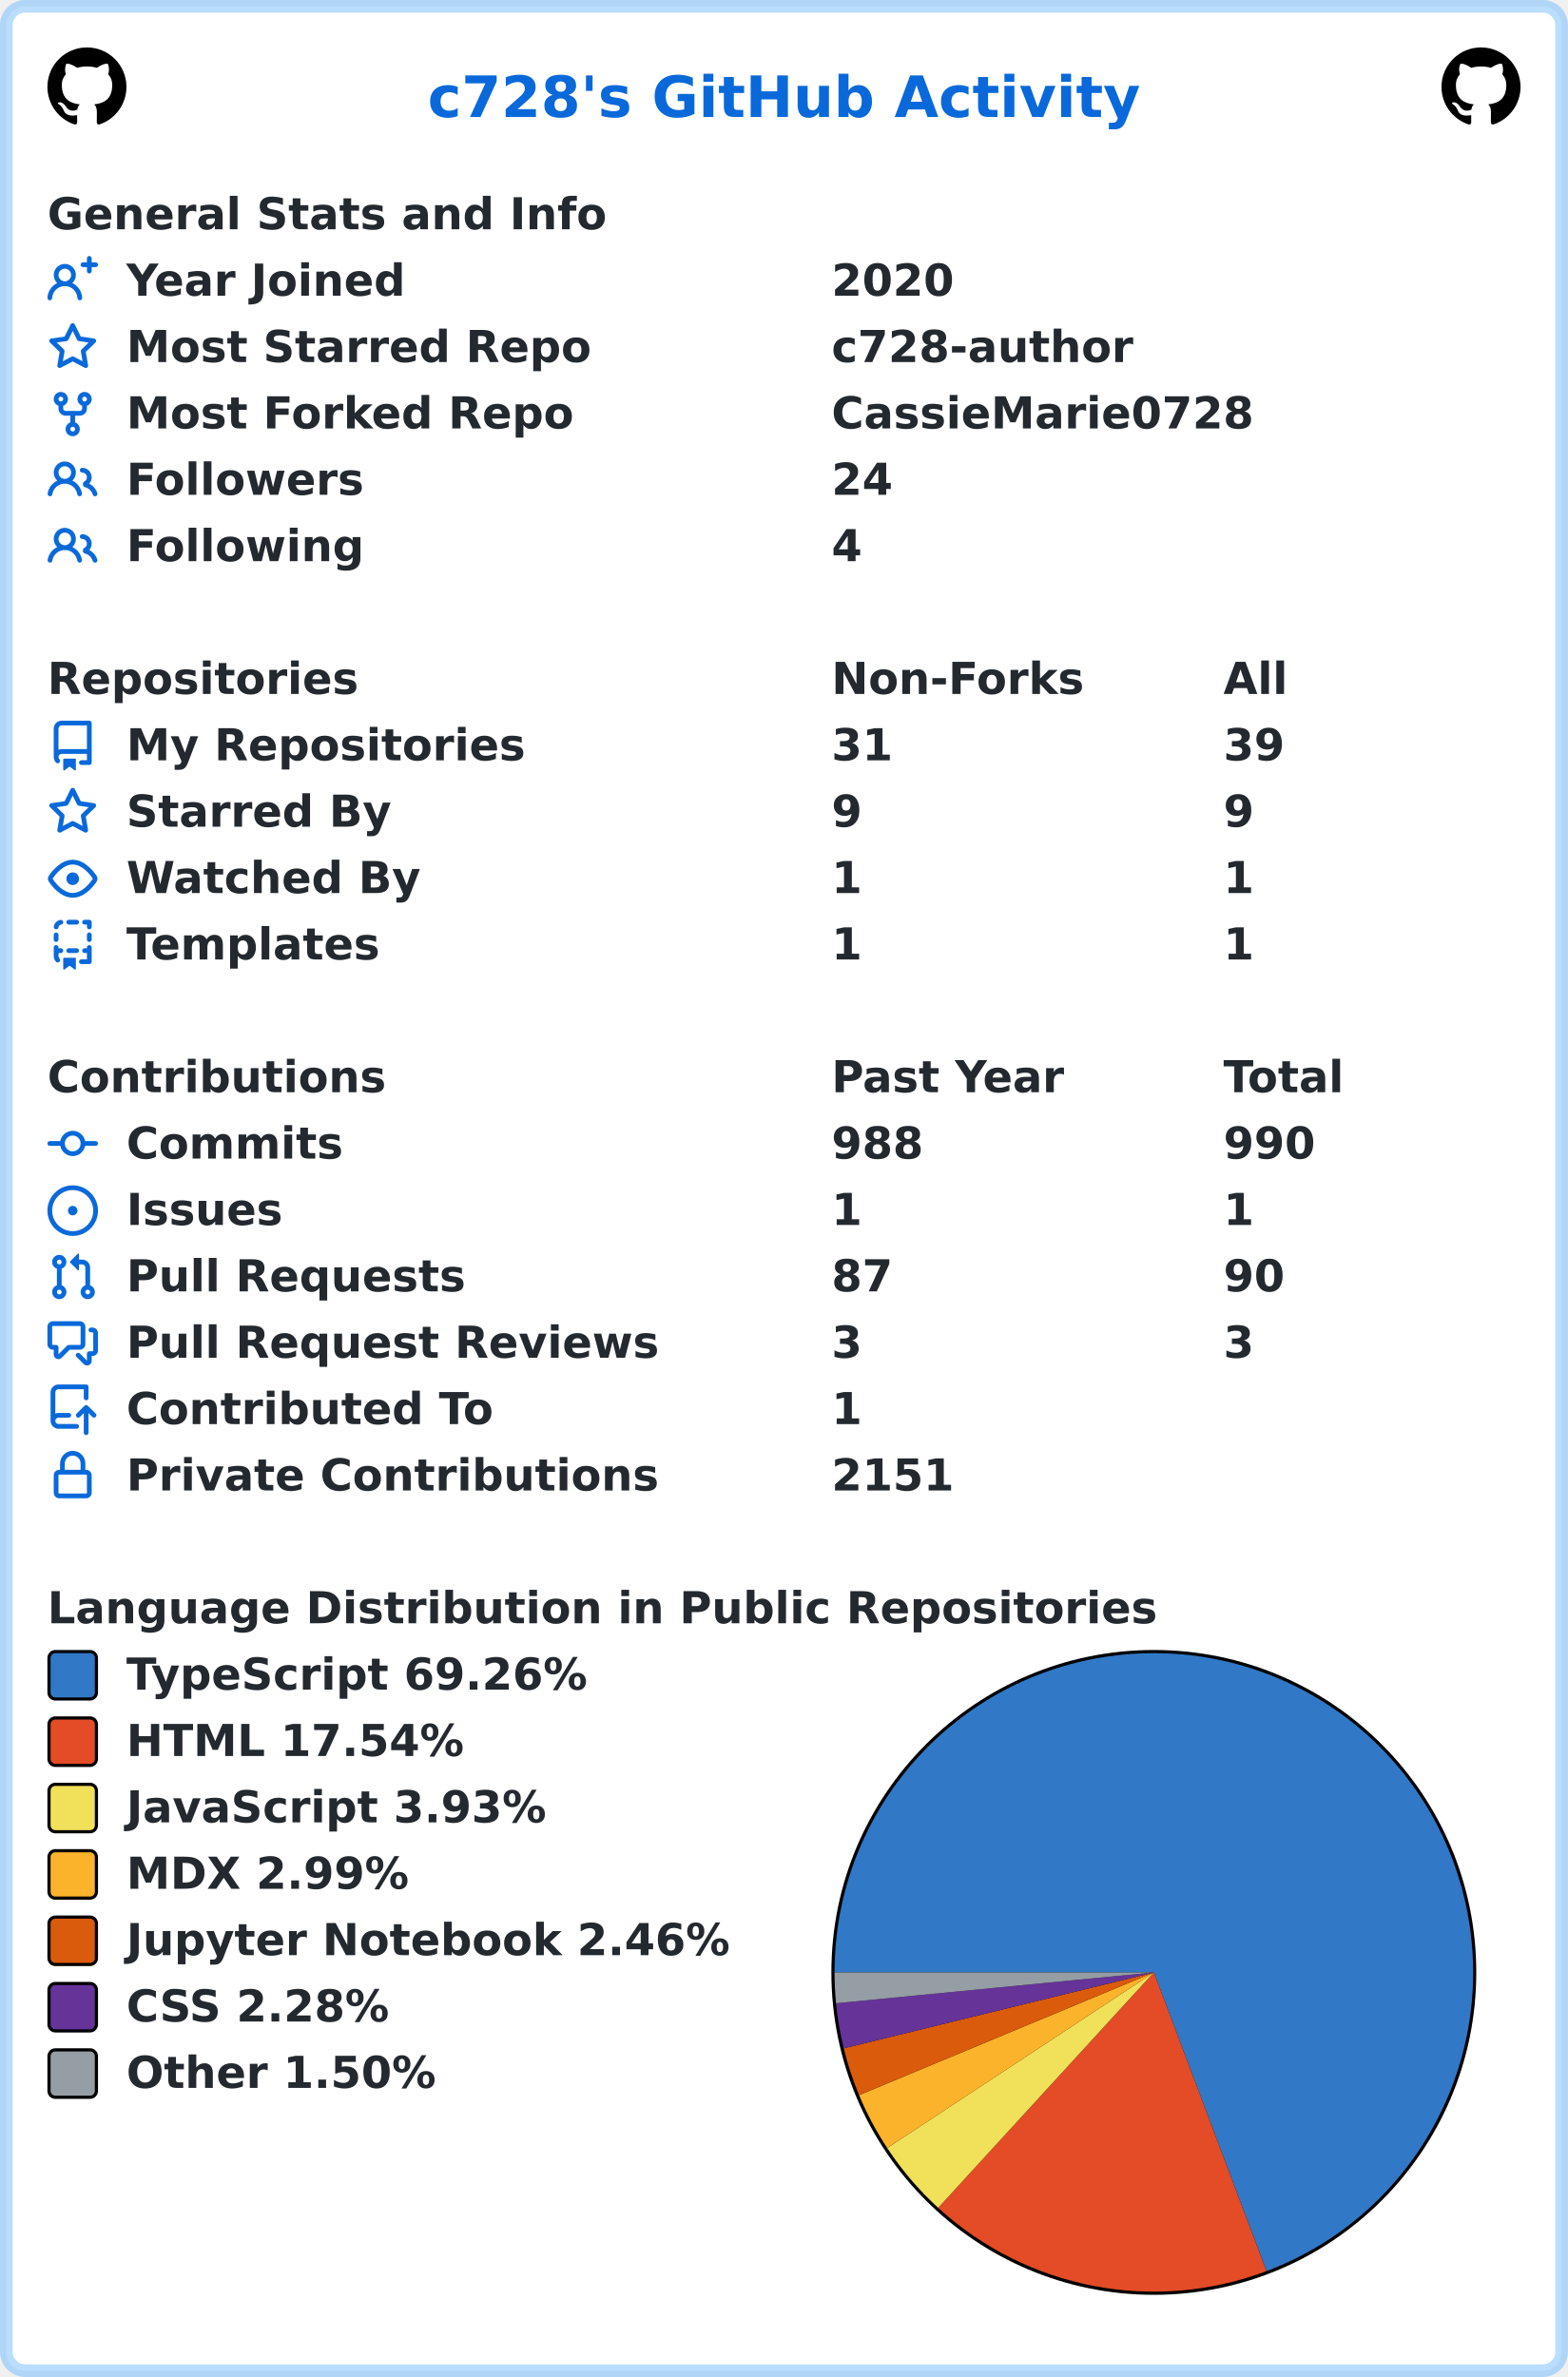
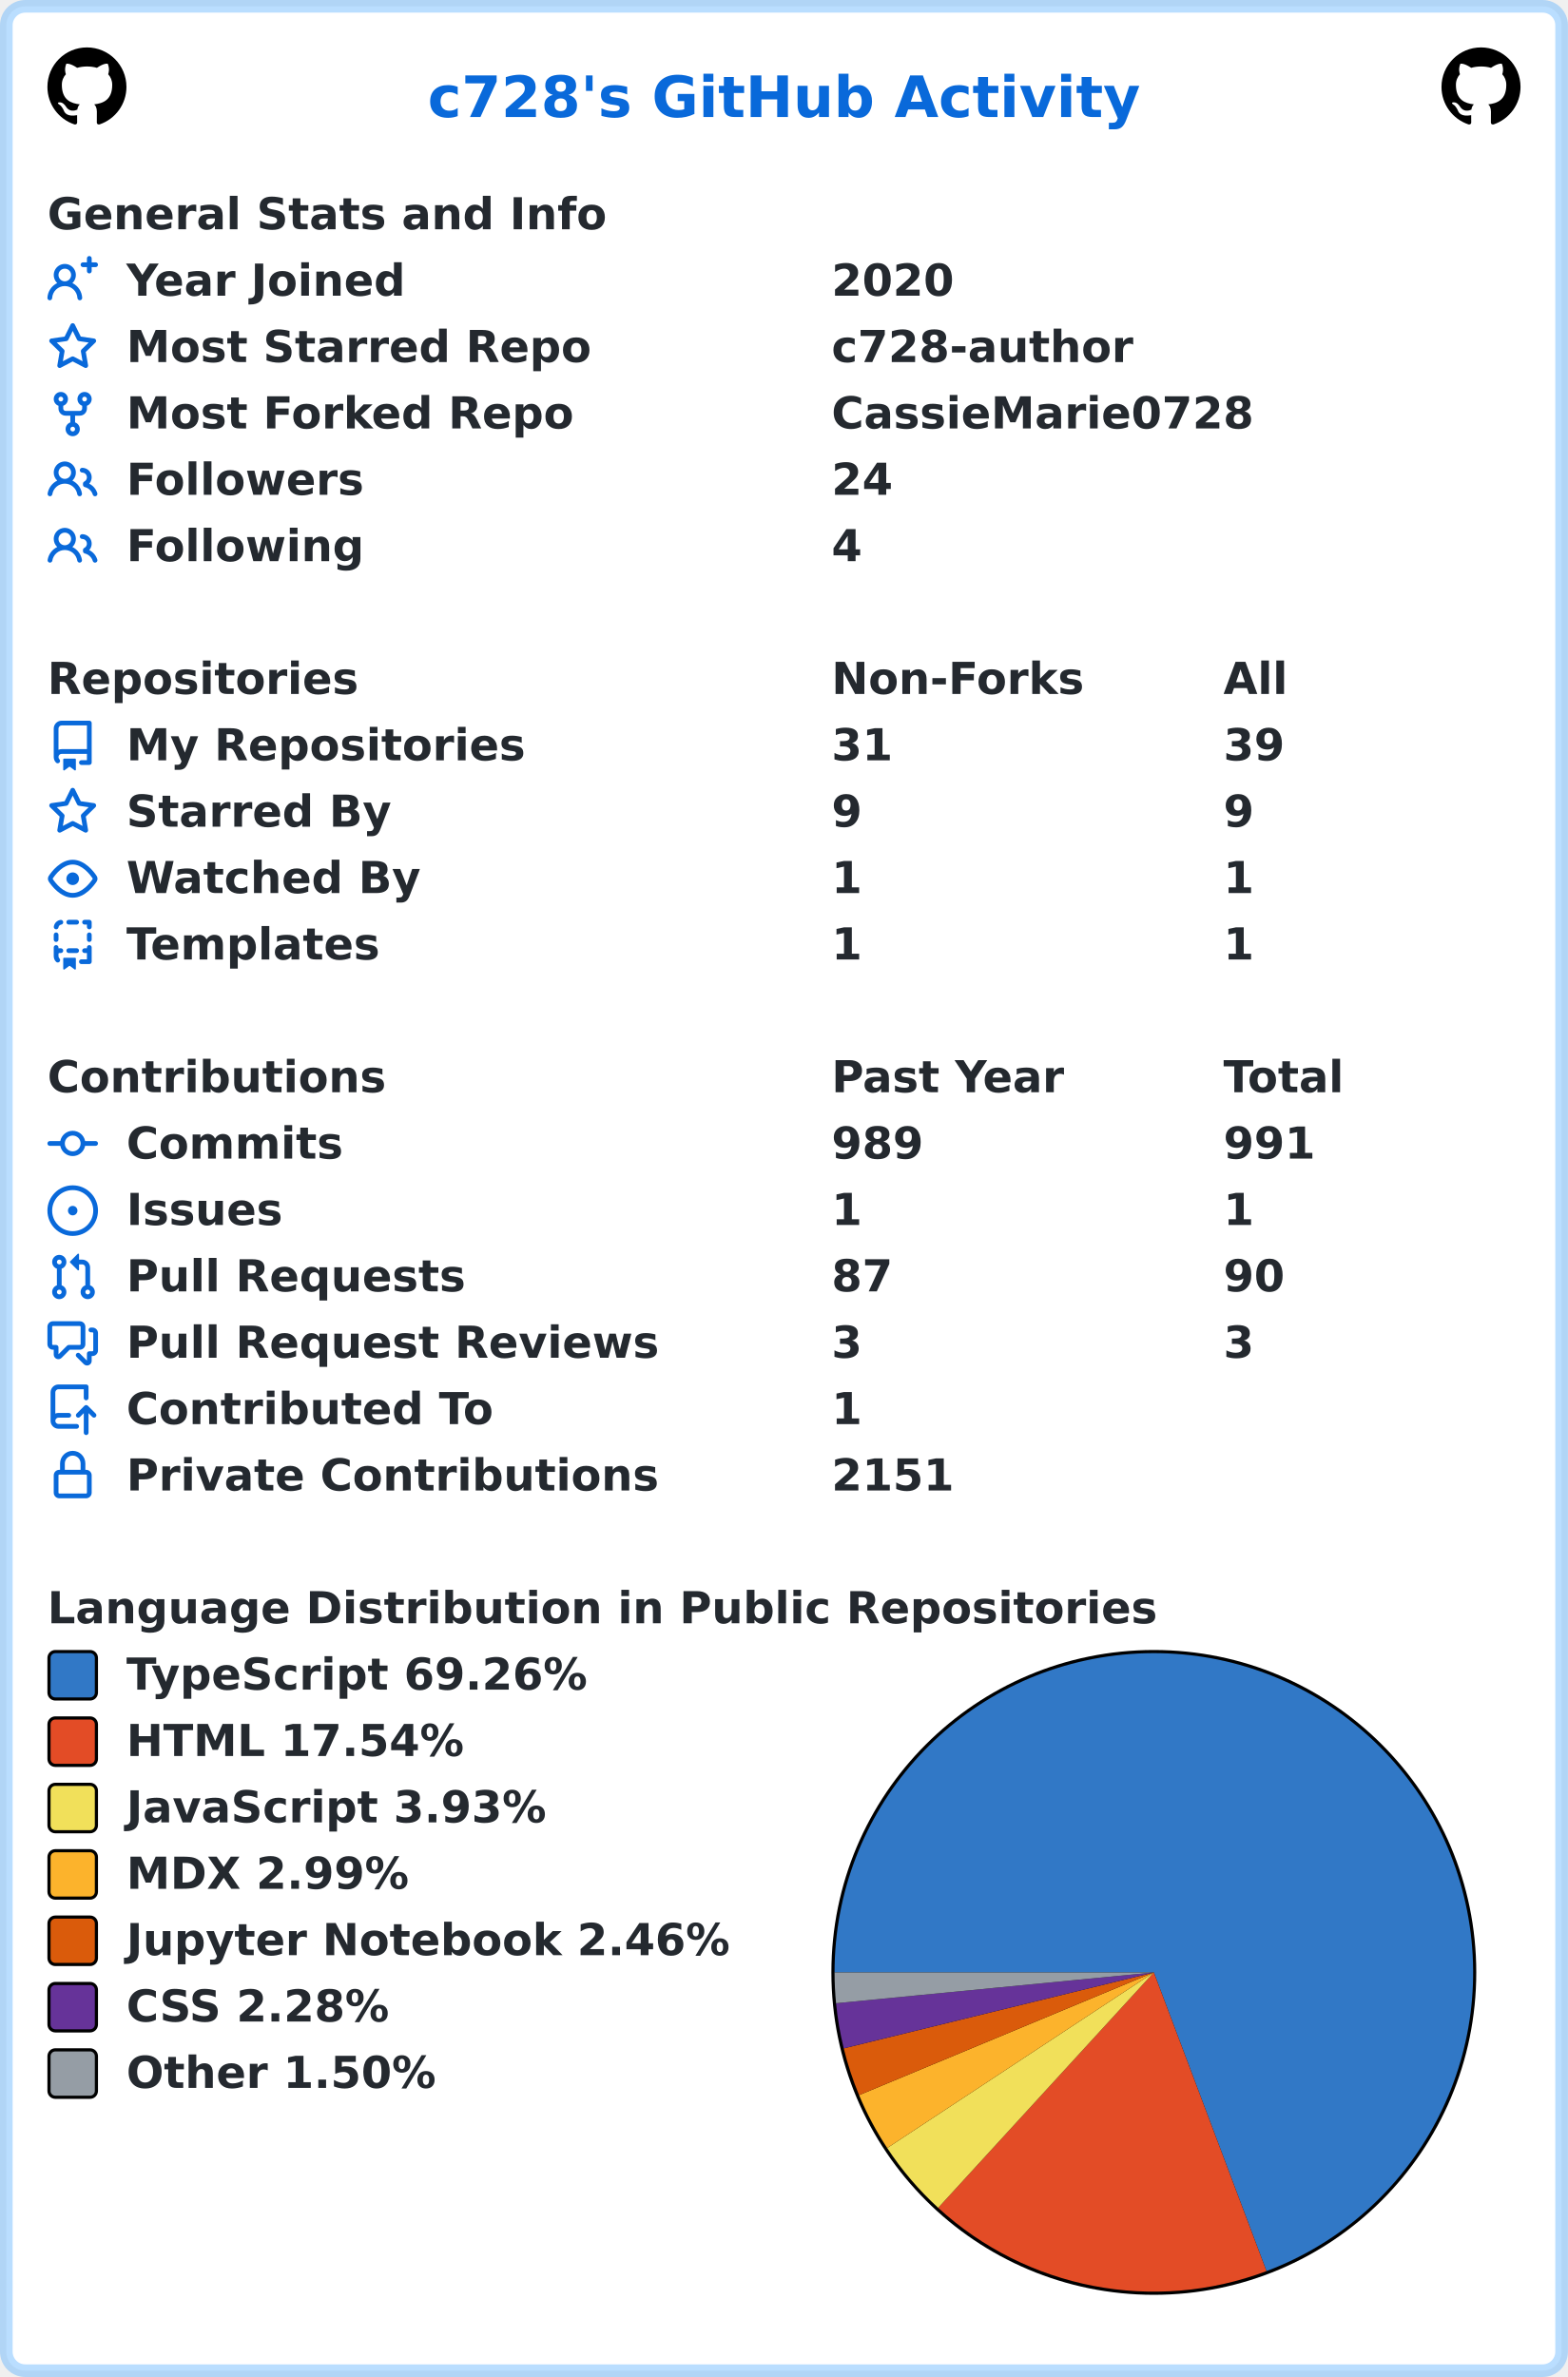
<svg xmlns="http://www.w3.org/2000/svg" width="496" height="752" viewBox="0 0 496 752" lang="en" xml:lang="en">
  <rect x="2" y="2" stroke-width="4" rx="6" width="492" height="748" stroke="rgba(84,174,255,0.4)" fill="#ffffff" />
  <g font-weight="600" font-size="110pt" font-family="Verdana,Geneva,DejaVu Sans,sans-serif" text-rendering="geometricPrecision">
    <text x="1100" y="301" lengthAdjust="spacingAndGlyphs" textLength="1833" transform="scale(0.123)" fill="#0969da">c728's GitHub Activity</text>
    <svg x="15" y="15" width="25" height="25" viewBox="0 0 16 16">
      <path fill="#000000" fill-rule="evenodd" d="M8 0C3.58 0 0 3.58 0 8c0 3.54 2.29 6.53 5.47 7.59.4.07.55-.17.55-.38 0-.19-.01-.82-.01-1.49-2.01.37-2.53-.49-2.69-.94-.09-.23-.48-.94-.82-1.13-.28-.15-.68-.52-.01-.53.63-.01 1.08.58 1.23.82.72 1.21 1.87.87 2.33.66.07-.52.28-.87.51-1.07-1.78-.2-3.64-.89-3.64-3.95 0-.87.31-1.59.82-2.15-.08-.2-.36-1.02.08-2.12 0 0 .67-.21 2.2.82.64-.18 1.32-.27 2-.27.68 0 1.36.09 2 .27 1.53-1.04 2.2-.82 2.2-.82.44 1.1.16 1.92.08 2.12.51.56.82 1.27.82 2.15 0 3.07-1.87 3.75-3.65 3.95.29.25.54.73.54 1.48 0 1.07-.01 1.93-.01 2.2 0 .21.15.46.55.38A8.013 8.013 0 0016 8c0-4.42-3.58-8-8-8z" />
    </svg>
    <svg x="456" y="15" width="25" height="25" viewBox="0 0 16 16">
      <path fill="#000000" fill-rule="evenodd" d="M8 0C3.58 0 0 3.58 0 8c0 3.54 2.29 6.53 5.47 7.59.4.07.55-.17.55-.38 0-.19-.01-.82-.01-1.49-2.01.37-2.53-.49-2.69-.94-.09-.23-.48-.94-.82-1.13-.28-.15-.68-.52-.01-.53.63-.01 1.08.58 1.23.82.72 1.21 1.87.87 2.33.66.07-.52.28-.87.51-1.07-1.78-.2-3.64-.89-3.64-3.95 0-.87.31-1.59.82-2.15-.08-.2-.36-1.02.08-2.12 0 0 .67-.21 2.2.82.64-.18 1.32-.27 2-.27.68 0 1.36.09 2 .27 1.53-1.04 2.2-.82 2.2-.82.44 1.1.16 1.92.08 2.12.51.56.82 1.27.82 2.15 0 3.07-1.87 3.75-3.65 3.95.29.25.54.73.54 1.48 0 1.07-.01 1.93-.01 2.2 0 .21.15.46.55.38A8.013 8.013 0 0016 8c0-4.42-3.58-8-8-8z" />
    </svg>
    <g transform="translate(0, 60)" fill="#24292f">
      <g transform="translate(15, 0)">
        <g transform="scale(0.095)">
          <text x="0" y="132" textLength="1851" lengthAdjust="spacingAndGlyphs">General Stats and Info</text>
        </g>
      </g>
      <g transform="translate(15, 21)">
        <path fill="#0969da" fill-rule="evenodd" d="M13.25 0a.75.75 0 01.75.75V2h1.25a.75.75 0 010 1.5H14v1.25a.75.75 0 01-1.5 0V3.5h-1.25a.75.75 0 010-1.5h1.25V.75a.75.75 0 01.75-.75zM5.5 4a2 2 0 100 4 2 2 0 000-4zm2.4 4.548a3.5 3.5 0 10-4.799 0 5.527 5.527 0 00-3.1 4.66.75.75 0 101.498.085A4.01 4.01 0 015.5 9.5a4.01 4.01 0 014.001 3.793.75.75 0 101.498-.086 5.527 5.527 0 00-3.1-4.659z" />
        <g transform="scale(0.095)">
          <text lengthAdjust="spacingAndGlyphs" textLength="932" x="263" y="132">Year Joined</text>
          <text lengthAdjust="spacingAndGlyphs" textLength="420" x="2611" y="132">2020</text>
        </g>
      </g>
      <g transform="translate(15, 42)">
        <path fill="#0969da" fill-rule="evenodd" d="M8 .25a.75.75 0 01.673.418l1.882 3.815 4.21.612a.75.75 0 01.416 1.279l-3.046 2.97.719 4.192a.75.75 0 01-1.088.791L8 12.347l-3.766 1.98a.75.75 0 01-1.088-.79l.72-4.194L.818 6.374a.75.75 0 01.416-1.28l4.21-.611L7.327.668A.75.75 0 018 .25zm0 2.445L6.615 5.5a.75.75 0 01-.564.41l-3.097.45 2.24 2.184a.75.75 0 01.216.664l-.528 3.084 2.769-1.456a.75.75 0 01.698 0l2.77 1.456-.53-3.084a.75.75 0 01.216-.664l2.24-2.183-3.096-.45a.75.75 0 01-.564-.41L8 2.694v.001z" />
        <g transform="scale(0.095)">
          <text lengthAdjust="spacingAndGlyphs" textLength="1532" x="263" y="132">Most Starred Repo</text>
          <text lengthAdjust="spacingAndGlyphs" textLength="1010" x="2611" y="132">c728-author</text>
        </g>
      </g>
      <g transform="translate(15, 63)">
        <path fill="#0969da" fill-rule="evenodd" d="M5 3.25a.75.75 0 11-1.5 0 .75.75 0 011.5 0zm0 2.122a2.25 2.25 0 10-1.5 0v.878A2.25 2.25 0 005.75 8.5h1.5v2.128a2.251 2.251 0 101.5 0V8.5h1.5a2.25 2.25 0 002.25-2.25v-.878a2.25 2.25 0 10-1.5 0v.878a.75.75 0 01-.75.75h-4.5A.75.75 0 015 6.25v-.878zm3.75 7.378a.75.75 0 11-1.5 0 .75.75 0 011.5 0zm3-8.75a.75.75 0 100-1.5.75.75 0 000 1.5z" />
        <g transform="scale(0.095)">
          <text lengthAdjust="spacingAndGlyphs" textLength="1485" x="263" y="132">Most Forked Repo</text>
          <text lengthAdjust="spacingAndGlyphs" textLength="1414" x="2611" y="132">CassieMarie0728</text>
        </g>
      </g>
      <g transform="translate(15, 84)">
        <path fill="#0969da" fill-rule="evenodd" d="M5.5 3.5a2 2 0 100 4 2 2 0 000-4zM2 5.5a3.5 3.5 0 115.898 2.549 5.507 5.507 0 013.034 4.084.75.75 0 11-1.482.235 4.001 4.001 0 00-7.9 0 .75.75 0 01-1.482-.236A5.507 5.507 0 013.102 8.05 3.49 3.49 0 012 5.5zM11 4a.75.75 0 100 1.5 1.5 1.5 0 01.666 2.844.75.75 0 00-.416.672v.352a.75.75 0 00.574.73c1.2.289 2.162 1.2 2.522 2.372a.75.75 0 101.434-.44 5.01 5.01 0 00-2.56-3.012A3 3 0 0011 4z" />
        <g transform="scale(0.095)">
          <text lengthAdjust="spacingAndGlyphs" textLength="778" x="263" y="132">Followers</text>
          <text lengthAdjust="spacingAndGlyphs" textLength="210" x="2611" y="132">24</text>
        </g>
      </g>
      <g transform="translate(15, 105)">
        <path fill="#0969da" fill-rule="evenodd" d="M5.5 3.5a2 2 0 100 4 2 2 0 000-4zM2 5.5a3.5 3.5 0 115.898 2.549 5.507 5.507 0 013.034 4.084.75.75 0 11-1.482.235 4.001 4.001 0 00-7.9 0 .75.75 0 01-1.482-.236A5.507 5.507 0 013.102 8.05 3.49 3.49 0 012 5.5zM11 4a.75.75 0 100 1.5 1.5 1.5 0 01.666 2.844.75.75 0 00-.416.672v.352a.75.75 0 00.574.73c1.2.289 2.162 1.2 2.522 2.372a.75.75 0 101.434-.44 5.01 5.01 0 00-2.56-3.012A3 3 0 0011 4z" />
        <g transform="scale(0.095)">
          <text lengthAdjust="spacingAndGlyphs" textLength="780" x="263" y="132">Following</text>
          <text lengthAdjust="spacingAndGlyphs" textLength="105" x="2611" y="132">4</text>
        </g>
      </g>
    </g>
    <g transform="translate(0, 207)" fill="#24292f">
      <g transform="translate(15, 0)">
        <g transform="scale(0.095)">
          <text x="0" y="132" textLength="1020" lengthAdjust="spacingAndGlyphs">Repositories</text>
          <text x="2611" y="132" textLength="832" lengthAdjust="spacingAndGlyphs">Non-Forks</text>
          <text x="3916" y="132" textLength="206" lengthAdjust="spacingAndGlyphs">All</text>
        </g>
      </g>
      <g transform="translate(15, 21)">
        <path fill="#0969da" fill-rule="evenodd" d="M2 2.5A2.5 2.5 0 014.5 0h8.75a.75.75 0 01.75.75v12.5a.75.75 0 01-.75.75h-2.5a.75.75 0 110-1.5h1.75v-2h-8a1 1 0 00-.714 1.7.75.75 0 01-1.072 1.05A2.495 2.495 0 012 11.5v-9zm10.5-1V9h-8c-.356 0-.694.074-1 .208V2.5a1 1 0 011-1h8zM5 12.25v3.25a.25.25 0 00.4.2l1.45-1.087a.25.25 0 01.3 0L8.6 15.7a.25.25 0 00.4-.2v-3.25a.25.25 0 00-.25-.25h-3.5a.25.25 0 00-.25.25z" />
        <g transform="scale(0.095)">
          <text lengthAdjust="spacingAndGlyphs" textLength="1312" x="263" y="132">My Repositories</text>
          <text lengthAdjust="spacingAndGlyphs" textLength="210" x="2611" y="132">31</text>
          <text lengthAdjust="spacingAndGlyphs" textLength="210" x="3916" y="132">39</text>
        </g>
      </g>
      <g transform="translate(15, 42)">
        <path fill="#0969da" fill-rule="evenodd" d="M8 .25a.75.75 0 01.673.418l1.882 3.815 4.21.612a.75.75 0 01.416 1.279l-3.046 2.97.719 4.192a.75.75 0 01-1.088.791L8 12.347l-3.766 1.98a.75.75 0 01-1.088-.79l.72-4.194L.818 6.374a.75.75 0 01.416-1.28l4.21-.611L7.327.668A.75.75 0 018 .25zm0 2.445L6.615 5.5a.75.75 0 01-.564.41l-3.097.45 2.24 2.184a.75.75 0 01.216.664l-.528 3.084 2.769-1.456a.75.75 0 01.698 0l2.77 1.456-.53-3.084a.75.75 0 01.216-.664l2.24-2.183-3.096-.45a.75.75 0 01-.564-.41L8 2.694v.001z" />
        <g transform="scale(0.095)">
          <text lengthAdjust="spacingAndGlyphs" textLength="874" x="263" y="132">Starred By</text>
          <text lengthAdjust="spacingAndGlyphs" textLength="105" x="2611" y="132">9</text>
          <text lengthAdjust="spacingAndGlyphs" textLength="105" x="3916" y="132">9</text>
        </g>
      </g>
      <g transform="translate(15, 63)">
        <path fill="#0969da" fill-rule="evenodd" d="M1.679 7.932c.412-.621 1.242-1.75 2.366-2.717C5.175 4.242 6.527 3.5 8 3.5c1.473 0 2.824.742 3.955 1.715 1.124.967 1.954 2.096 2.366 2.717a.119.119 0 010 .136c-.412.621-1.242 1.75-2.366 2.717C10.825 11.758 9.473 12.5 8 12.5c-1.473 0-2.824-.742-3.955-1.715C2.92 9.818 2.09 8.69 1.679 8.068a.119.119 0 010-.136zM8 2c-1.981 0-3.67.992-4.933 2.078C1.797 5.169.88 6.423.43 7.1a1.619 1.619 0 000 1.798c.45.678 1.367 1.932 2.637 3.024C4.329 13.008 6.019 14 8 14c1.981 0 3.67-.992 4.933-2.078 1.27-1.091 2.187-2.345 2.637-3.023a1.619 1.619 0 000-1.798c-.45-.678-1.367-1.932-2.637-3.023C11.671 2.992 9.981 2 8 2zm0 8a2 2 0 100-4 2 2 0 000 4z" />
        <g transform="scale(0.095)">
          <text lengthAdjust="spacingAndGlyphs" textLength="993" x="263" y="132">Watched By</text>
          <text lengthAdjust="spacingAndGlyphs" textLength="105" x="2611" y="132">1</text>
          <text lengthAdjust="spacingAndGlyphs" textLength="105" x="3916" y="132">1</text>
        </g>
      </g>
      <g transform="translate(15, 84)">
        <path fill="#0969da" fill-rule="evenodd" d="M6 .75A.75.75 0 016.75 0h2.5a.75.75 0 010 1.5h-2.5A.75.75 0 016 .75zm5 0a.75.75 0 01.75-.75h1.5a.75.75 0 01.75.75v1.5a.75.75 0 01-1.5 0V1.5h-.75A.75.75 0 0111 .75zM4.992.662a.75.75 0 01-.636.848c-.436.063-.783.41-.846.846a.75.75 0 01-1.485-.212A2.501 2.501 0 014.144.025a.75.75 0 01.848.637zM2.75 4a.75.75 0 01.75.75v1.5a.75.75 0 01-1.5 0v-1.5A.75.75 0 012.75 4zm10.5 0a.75.75 0 01.75.75v1.5a.75.75 0 01-1.5 0v-1.5a.75.75 0 01.75-.75zM2.75 8a.75.75 0 01.75.75v.268A1.72 1.72 0 013.75 9h.5a.75.75 0 010 1.5h-.5a.25.25 0 00-.25.25v.75c0 .28.114.532.3.714a.75.75 0 01-1.05 1.072A2.495 2.495 0 012 11.5V8.75A.75.75 0 012.75 8zm10.5 0a.75.75 0 01.75.75v4.5a.75.75 0 01-.75.75h-2.5a.75.75 0 010-1.5h1.75v-2h-.75a.75.75 0 010-1.5h.75v-.25a.75.75 0 01.75-.75zM6 9.75A.75.75 0 016.75 9h2.5a.75.75 0 010 1.5h-2.5A.75.75 0 016 9.75zm-1 2.5v3.25a.25.25 0 00.4.2l1.45-1.087a.25.25 0 01.3 0L8.6 15.7a.25.25 0 00.4-.2v-3.25a.25.25 0 00-.25-.25h-3.5a.25.25 0 00-.25.25z" />
        <g transform="scale(0.095)">
          <text lengthAdjust="spacingAndGlyphs" textLength="868" x="263" y="132">Templates</text>
          <text lengthAdjust="spacingAndGlyphs" textLength="105" x="2611" y="132">1</text>
          <text lengthAdjust="spacingAndGlyphs" textLength="105" x="3916" y="132">1</text>
        </g>
      </g>
    </g>
    <g transform="translate(0, 333)" fill="#24292f">
      <g transform="translate(15, 0)">
        <g transform="scale(0.095)">
          <text x="0" y="132" textLength="1112" lengthAdjust="spacingAndGlyphs">Contributions</text>
          <text x="2611" y="132" textLength="774" lengthAdjust="spacingAndGlyphs">Past Year</text>
          <text x="3916" y="132" textLength="414" lengthAdjust="spacingAndGlyphs">Total</text>
        </g>
      </g>
      <g transform="translate(15, 21)">
        <path fill="#0969da" fill-rule="evenodd" d="M10.5 7.75a2.5 2.5 0 11-5 0 2.5 2.5 0 015 0zm1.43.75a4.002 4.002 0 01-7.86 0H.75a.75.75 0 110-1.5h3.32a4.001 4.001 0 017.86 0h3.32a.75.75 0 110 1.5h-3.32z" />
        <g transform="scale(0.095)">
          <text lengthAdjust="spacingAndGlyphs" textLength="734" x="263" y="132">Commits</text>
-           <text lengthAdjust="spacingAndGlyphs" textLength="315" x="2611" y="132">988</text>
-           <text lengthAdjust="spacingAndGlyphs" textLength="315" x="3916" y="132">990</text>
+           <text lengthAdjust="spacingAndGlyphs" textLength="315" x="2611" y="132">989</text>
+           <text lengthAdjust="spacingAndGlyphs" textLength="315" x="3916" y="132">991</text>
        </g>
      </g>
      <g transform="translate(15, 42)">
        <path fill="#0969da" d="M8 9.5a1.5 1.5 0 100-3 1.5 1.5 0 000 3z" />
        <path fill="#0969da" fill-rule="evenodd" d="M8 0a8 8 0 100 16A8 8 0 008 0zM1.5 8a6.5 6.5 0 1113 0 6.5 6.5 0 01-13 0z" />
        <g transform="scale(0.095)">
          <text lengthAdjust="spacingAndGlyphs" textLength="512" x="263" y="132">Issues</text>
          <text lengthAdjust="spacingAndGlyphs" textLength="105" x="2611" y="132">1</text>
          <text lengthAdjust="spacingAndGlyphs" textLength="105" x="3916" y="132">1</text>
        </g>
      </g>
      <g transform="translate(15, 63)">
        <path fill="#0969da" fill-rule="evenodd" d="M7.177 3.073L9.573.677A.25.25 0 0110 .854v4.792a.25.25 0 01-.427.177L7.177 3.427a.25.25 0 010-.354zM3.75 2.5a.75.75 0 100 1.5.75.75 0 000-1.5zm-2.25.75a2.25 2.25 0 113 2.122v5.256a2.251 2.251 0 11-1.5 0V5.372A2.25 2.25 0 011.5 3.25zM11 2.5h-1V4h1a1 1 0 011 1v5.628a2.251 2.251 0 101.5 0V5A2.5 2.5 0 0011 2.5zm1 10.25a.75.75 0 111.5 0 .75.75 0 01-1.5 0zM3.75 12a.75.75 0 100 1.5.75.75 0 000-1.5z" />
        <g transform="scale(0.095)">
          <text lengthAdjust="spacingAndGlyphs" textLength="1113" x="263" y="132">Pull Requests</text>
          <text lengthAdjust="spacingAndGlyphs" textLength="210" x="2611" y="132">87</text>
          <text lengthAdjust="spacingAndGlyphs" textLength="210" x="3916" y="132">90</text>
        </g>
      </g>
      <g transform="translate(15, 84)">
        <path fill="#0969da" fill-rule="evenodd" d="M1.5 2.75a.25.25 0 01.25-.25h8.5a.25.25 0 01.25.25v5.5a.25.25 0 01-.25.25h-3.5a.75.75 0 00-.53.22L3.5 11.44V9.25a.75.75 0 00-.75-.75h-1a.25.25 0 01-.25-.25v-5.5zM1.75 1A1.75 1.75 0 000 2.75v5.5C0 9.216.784 10 1.75 10H2v1.543a1.457 1.457 0 002.487 1.03L7.061 10h3.189A1.75 1.75 0 0012 8.25v-5.5A1.75 1.75 0 0010.25 1h-8.5zM14.5 4.75a.25.25 0 00-.25-.25h-.5a.75.75 0 110-1.5h.5c.966 0 1.75.784 1.75 1.75v5.5A1.75 1.75 0 0114.25 12H14v1.543a1.457 1.457 0 01-2.487 1.03L9.22 12.28a.75.75 0 111.06-1.06l2.22 2.22v-2.19a.75.75 0 01.75-.75h1a.25.25 0 00.25-.25v-5.5z" />
        <g transform="scale(0.095)">
          <text lengthAdjust="spacingAndGlyphs" textLength="1762" x="263" y="132">Pull Request Reviews</text>
          <text lengthAdjust="spacingAndGlyphs" textLength="105" x="2611" y="132">3</text>
          <text lengthAdjust="spacingAndGlyphs" textLength="105" x="3916" y="132">3</text>
        </g>
      </g>
      <g transform="translate(15, 105)">
        <path fill="#0969da" fill-rule="evenodd" d="M1 2.5A2.5 2.5 0 013.5 0h8.75a.75.75 0 01.75.75v3.5a.75.75 0 01-1.5 0V1.5h-8a1 1 0 00-1 1v6.708A2.492 2.492 0 013.5 9h3.25a.75.75 0 010 1.5H3.5a1 1 0 100 2h5.75a.75.75 0 010 1.5H3.5A2.5 2.5 0 011 11.5v-9zm13.23 7.79a.75.75 0 001.06-1.06l-2.505-2.505a.75.75 0 00-1.06 0L9.22 9.229a.75.75 0 001.06 1.061l1.225-1.224v6.184a.75.75 0 001.5 0V9.066l1.224 1.224z" />
        <g transform="scale(0.095)">
          <text lengthAdjust="spacingAndGlyphs" textLength="1234" x="263" y="132">Contributed To</text>
          <text lengthAdjust="spacingAndGlyphs" textLength="105" x="2611" y="132">1</text>
        </g>
      </g>
      <g transform="translate(15, 126)">
        <path fill="#0969da" fill-rule="evenodd" d="M4 4v2h-.25A1.75 1.75 0 002 7.75v5.5c0 .966.784 1.75 1.75 1.75h8.5A1.75 1.75 0 0014 13.25v-5.5A1.75 1.75 0 0012.25 6H12V4a4 4 0 10-8 0zm6.5 2V4a2.5 2.5 0 00-5 0v2h5zM12 7.5h.25a.25.25 0 01.25.25v5.5a.25.25 0 01-.25.25h-8.5a.25.25 0 01-.25-.25v-5.5a.25.25 0 01.25-.25H12z" />
        <g transform="scale(0.095)">
          <text lengthAdjust="spacingAndGlyphs" textLength="1742" x="263" y="132">Private Contributions</text>
          <text lengthAdjust="spacingAndGlyphs" textLength="420" x="2611" y="132">2151</text>
        </g>
      </g>
    </g>
    <g transform="translate(0, 501)" fill="#24292f">
      <g transform="translate(15, 0)">
        <g transform="scale(0.095)">
          <text x="0" y="132" textLength="3652" lengthAdjust="spacingAndGlyphs">Language Distribution in Public Repositories</text>
        </g>
      </g>
      <g transform="translate(263, 21)">
        <circle cx="102" cy="102" r="102" fill="#000000" />
      </g>
      <g transform="translate(264, 22)">
        <path fill-rule="evenodd" fill="#3178c6" d="M 0.0,101 A 101 101 0 1 1 136.641 195.503 L 101,101 Z" />
        <path fill-rule="evenodd" fill="#e34c26" d="M 136.641,195.503 A 101 101 0 0 1 32.775 175.474 L 101,101 Z" />
        <path fill-rule="evenodd" fill="#f1e05a" d="M 32.775,175.474 A 101 101 0 0 1 16.653 156.557 L 101,101 Z" />
        <path fill-rule="evenodd" fill="#fcb32c" d="M 16.653,156.557 A 101 101 0 0 1 7.76 139.824 L 101,101 Z" />
        <path fill-rule="evenodd" fill="#DA5B0B" d="M 7.76,139.824 A 101 101 0 0 1 2.901 125.031 L 101,101 Z" />
        <path fill-rule="evenodd" fill="#663399" d="M 2.901,125.031 A 101 101 0 0 1 0.472 110.752 L 101,101 Z" />
        <path fill-rule="evenodd" fill="#959da5" d="M 0.472,110.752 A 101 101 0 0 1 0.0 101 L 101,101 Z" />
      </g>
      <g transform="translate(15, 21)">
        <rect x="0.5" y="0.5" rx="2" width="15" height="15" fill="#3178c6" stroke-width="1" stroke="#000000" />
        <text transform="scale(0.095)" x="263" y="132" textLength="1568" lengthAdjust="spacingAndGlyphs">TypeScript 69.26%</text>
      </g>
      <g transform="translate(15, 42)">
        <rect x="0.5" y="0.5" rx="2" width="15" height="15" fill="#e34c26" stroke-width="1" stroke="#000000" />
        <text transform="scale(0.095)" x="263" y="132" textLength="1142" lengthAdjust="spacingAndGlyphs">HTML 17.54%</text>
      </g>
      <g transform="translate(15, 63)">
        <rect x="0.5" y="0.5" rx="2" width="15" height="15" fill="#f1e05a" stroke-width="1" stroke="#000000" />
        <text transform="scale(0.095)" x="263" y="132" textLength="1412" lengthAdjust="spacingAndGlyphs">JavaScript 3.93%</text>
      </g>
      <g transform="translate(15, 84)">
        <rect x="0.5" y="0.5" rx="2" width="15" height="15" fill="#fcb32c" stroke-width="1" stroke="#000000" />
        <text transform="scale(0.095)" x="263" y="132" textLength="960" lengthAdjust="spacingAndGlyphs">MDX 2.99%</text>
      </g>
      <g transform="translate(15, 105)">
        <rect x="0.5" y="0.5" rx="2" width="15" height="15" fill="#DA5B0B" stroke-width="1" stroke="#000000" />
        <text transform="scale(0.095)" x="263" y="132" textLength="2020" lengthAdjust="spacingAndGlyphs">Jupyter Notebook 2.46%</text>
      </g>
      <g transform="translate(15, 126)">
        <rect x="0.5" y="0.5" rx="2" width="15" height="15" fill="#663399" stroke-width="1" stroke="#000000" />
        <text transform="scale(0.095)" x="263" y="132" textLength="903" lengthAdjust="spacingAndGlyphs">CSS 2.28%</text>
      </g>
      <g transform="translate(15, 147)">
        <rect x="0.5" y="0.5" rx="2" width="15" height="15" fill="#959da5" stroke-width="1" stroke="#000000" />
        <text transform="scale(0.095)" x="263" y="132" textLength="1047" lengthAdjust="spacingAndGlyphs">Other 1.50%</text>
      </g>
    </g>
  </g>
</svg>
